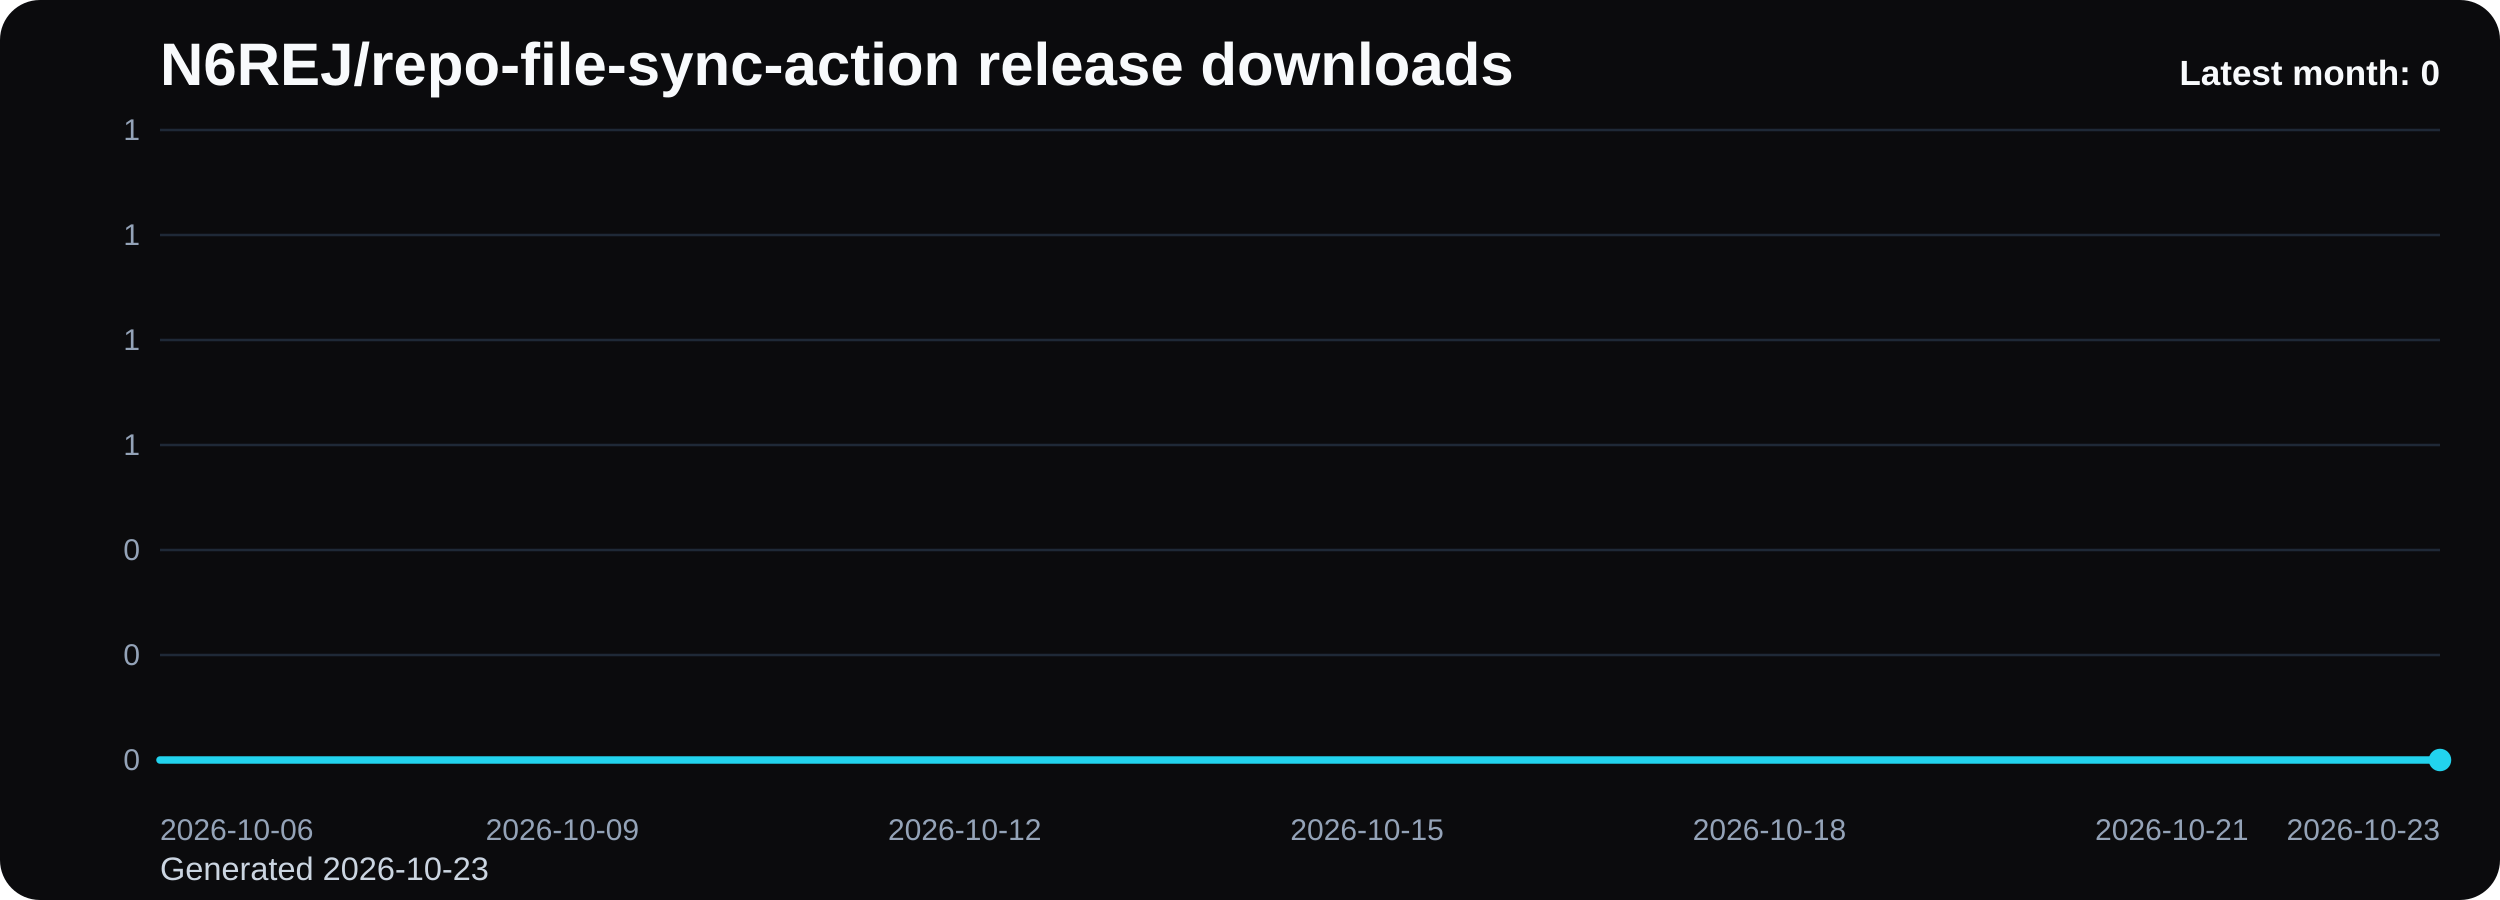
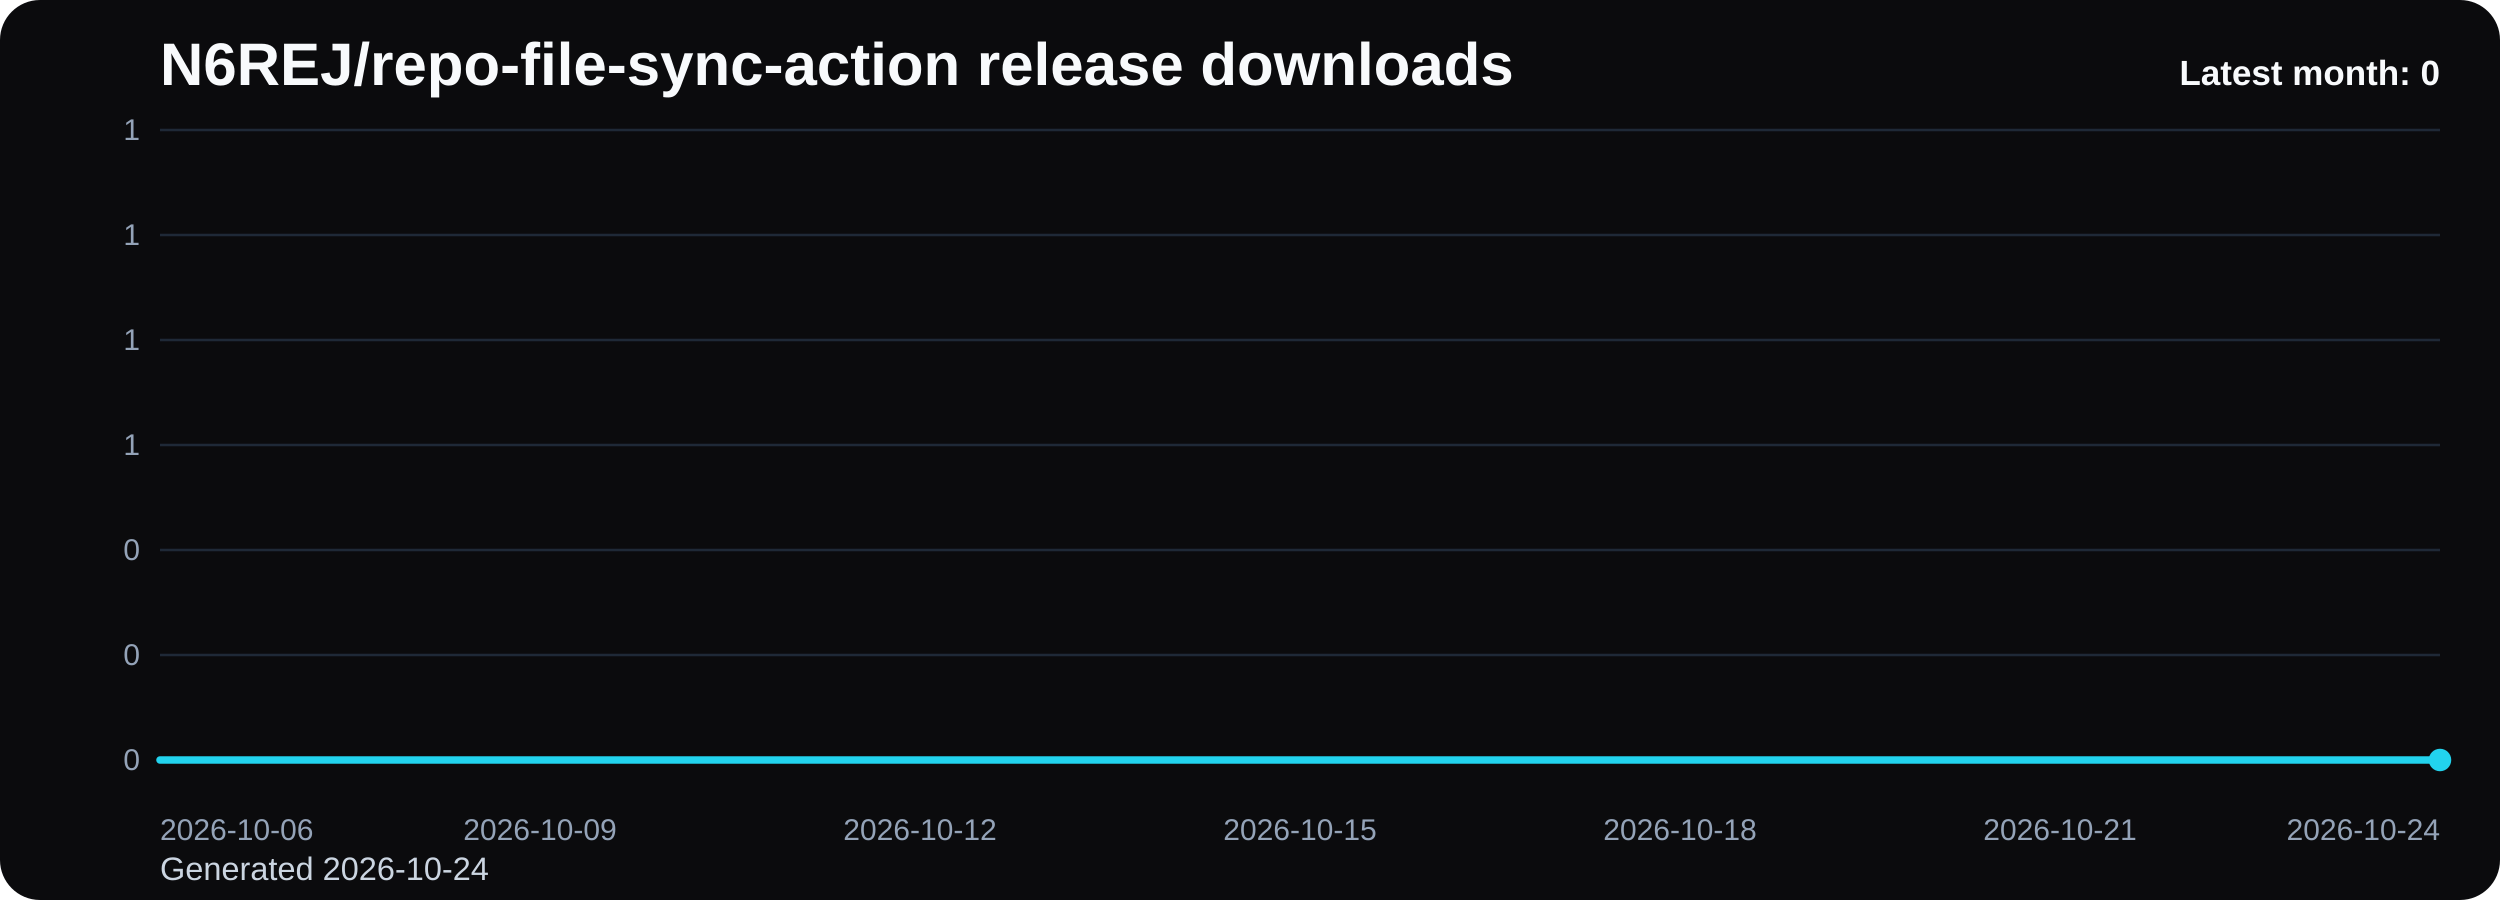
<svg xmlns="http://www.w3.org/2000/svg" viewBox="0 0 1000 360" role="img" aria-label="N6REJ/repo-file-sync-action release downloads chart">
  <defs>
    <linearGradient id="fill-monthly-black" x1="0" y1="0" x2="0" y2="1">
      <stop offset="0%" stop-color="#22d3ee" stop-opacity="0.32" />
      <stop offset="100%" stop-color="#22d3ee" stop-opacity="0.05" />
    </linearGradient>
    <style>
      .bg { fill: #0b0b0d; }
      .title { font: 700 24px Arial, sans-serif; fill: #f8fafc; }
      .sub { font: 400 13px Arial, sans-serif; fill: #cbd5e1; }
      .grid { stroke: #1f2937; stroke-width: 1; }
      .axis { font: 400 12px Arial, sans-serif; fill: #94a3b8; }
      .line { fill: none; stroke: #22d3ee; stroke-width: 3; stroke-linecap: round; stroke-linejoin: round; }
      .dot { fill: #22d3ee; }
      .value { font: 600 11px Arial, sans-serif; fill: #cbd5e1; }
      .latest { font: 700 14px Arial, sans-serif; fill: #f8fafc; }
    </style>
  </defs>
  <rect class="bg" x="0" y="0" width="1000" height="360" rx="16" />
  <text class="title" x="64" y="34">N6REJ/repo-file-sync-action release downloads</text>
-   <text class="sub" x="64" y="352">Generated 2026-10-23</text>
+   <text class="sub" x="64" y="352">Generated 2026-10-24</text>
  <line x1="64" y1="52.00" x2="976" y2="52.00" class="grid" />
  <text x="56" y="56.00" text-anchor="end" class="axis">1</text>
  <line x1="64" y1="94.00" x2="976" y2="94.00" class="grid" />
  <text x="56" y="98.00" text-anchor="end" class="axis">1</text>
  <line x1="64" y1="136.00" x2="976" y2="136.00" class="grid" />
  <text x="56" y="140.00" text-anchor="end" class="axis">1</text>
  <line x1="64" y1="178.00" x2="976" y2="178.00" class="grid" />
  <text x="56" y="182.00" text-anchor="end" class="axis">1</text>
  <line x1="64" y1="220.00" x2="976" y2="220.00" class="grid" />
  <text x="56" y="224.00" text-anchor="end" class="axis">0</text>
  <line x1="64" y1="262.00" x2="976" y2="262.00" class="grid" />
  <text x="56" y="266.00" text-anchor="end" class="axis">0</text>
  <line x1="64" y1="304.00" x2="976" y2="304.00" class="grid" />
  <text x="56" y="308.00" text-anchor="end" class="axis">0</text>
-   <path d="M 64.00 304 L 64.00 304.00 L 117.65 304.00 L 171.29 304.00 L 224.94 304.00 L 278.59 304.00 L 332.24 304.00 L 385.88 304.00 L 439.53 304.00 L 493.18 304.00 L 546.82 304.00 L 600.47 304.00 L 654.12 304.00 L 707.76 304.00 L 761.41 304.00 L 815.06 304.00 L 868.71 304.00 L 922.35 304.00 L 976.00 304.00 L 976.00 304 Z" fill="url(#fill-monthly-black)" />
-   <polyline class="line" points="64.00,304.00 117.65,304.00 171.29,304.00 224.94,304.00 278.59,304.00 332.24,304.00 385.88,304.00 439.53,304.00 493.18,304.00 546.82,304.00 600.47,304.00 654.12,304.00 707.76,304.00 761.41,304.00 815.06,304.00 868.71,304.00 922.35,304.00 976.00,304.00" />
+   <path d="M 64.00 304 L 64.00 304.00 L 114.67 304.00 L 165.33 304.00 L 216.00 304.00 L 266.67 304.00 L 317.33 304.00 L 368.00 304.00 L 418.67 304.00 L 469.33 304.00 L 520.00 304.00 L 570.67 304.00 L 621.33 304.00 L 672.00 304.00 L 722.67 304.00 L 773.33 304.00 L 824.00 304.00 L 874.67 304.00 L 925.33 304.00 L 976.00 304.00 L 976.00 304 Z" fill="url(#fill-monthly-black)" />
+   <polyline class="line" points="64.00,304.00 114.67,304.00 165.33,304.00 216.00,304.00 266.67,304.00 317.33,304.00 368.00,304.00 418.67,304.00 469.33,304.00 520.00,304.00 570.67,304.00 621.33,304.00 672.00,304.00 722.67,304.00 773.33,304.00 824.00,304.00 874.67,304.00 925.33,304.00 976.00,304.00" />
  <circle class="dot" cx="976.00" cy="304.00" r="4.5" />
  <text class="axis" x="64.00" y="336" text-anchor="start">2026-10-06</text>
-   <text class="axis" x="224.94" y="336" text-anchor="middle">2026-10-09</text>
-   <text class="axis" x="385.88" y="336" text-anchor="middle">2026-10-12</text>
-   <text class="axis" x="546.82" y="336" text-anchor="middle">2026-10-15</text>
-   <text class="axis" x="707.76" y="336" text-anchor="middle">2026-10-18</text>
-   <text class="axis" x="868.71" y="336" text-anchor="middle">2026-10-21</text>
-   <text class="axis" x="976.00" y="336" text-anchor="end">2026-10-23</text>
+   <text class="axis" x="216.00" y="336" text-anchor="middle">2026-10-09</text>
+   <text class="axis" x="368.00" y="336" text-anchor="middle">2026-10-12</text>
+   <text class="axis" x="520.00" y="336" text-anchor="middle">2026-10-15</text>
+   <text class="axis" x="672.00" y="336" text-anchor="middle">2026-10-18</text>
+   <text class="axis" x="824.00" y="336" text-anchor="middle">2026-10-21</text>
+   <text class="axis" x="976.00" y="336" text-anchor="end">2026-10-24</text>
  <text class="latest" x="976" y="34" text-anchor="end">Latest month: 0</text>
</svg>
